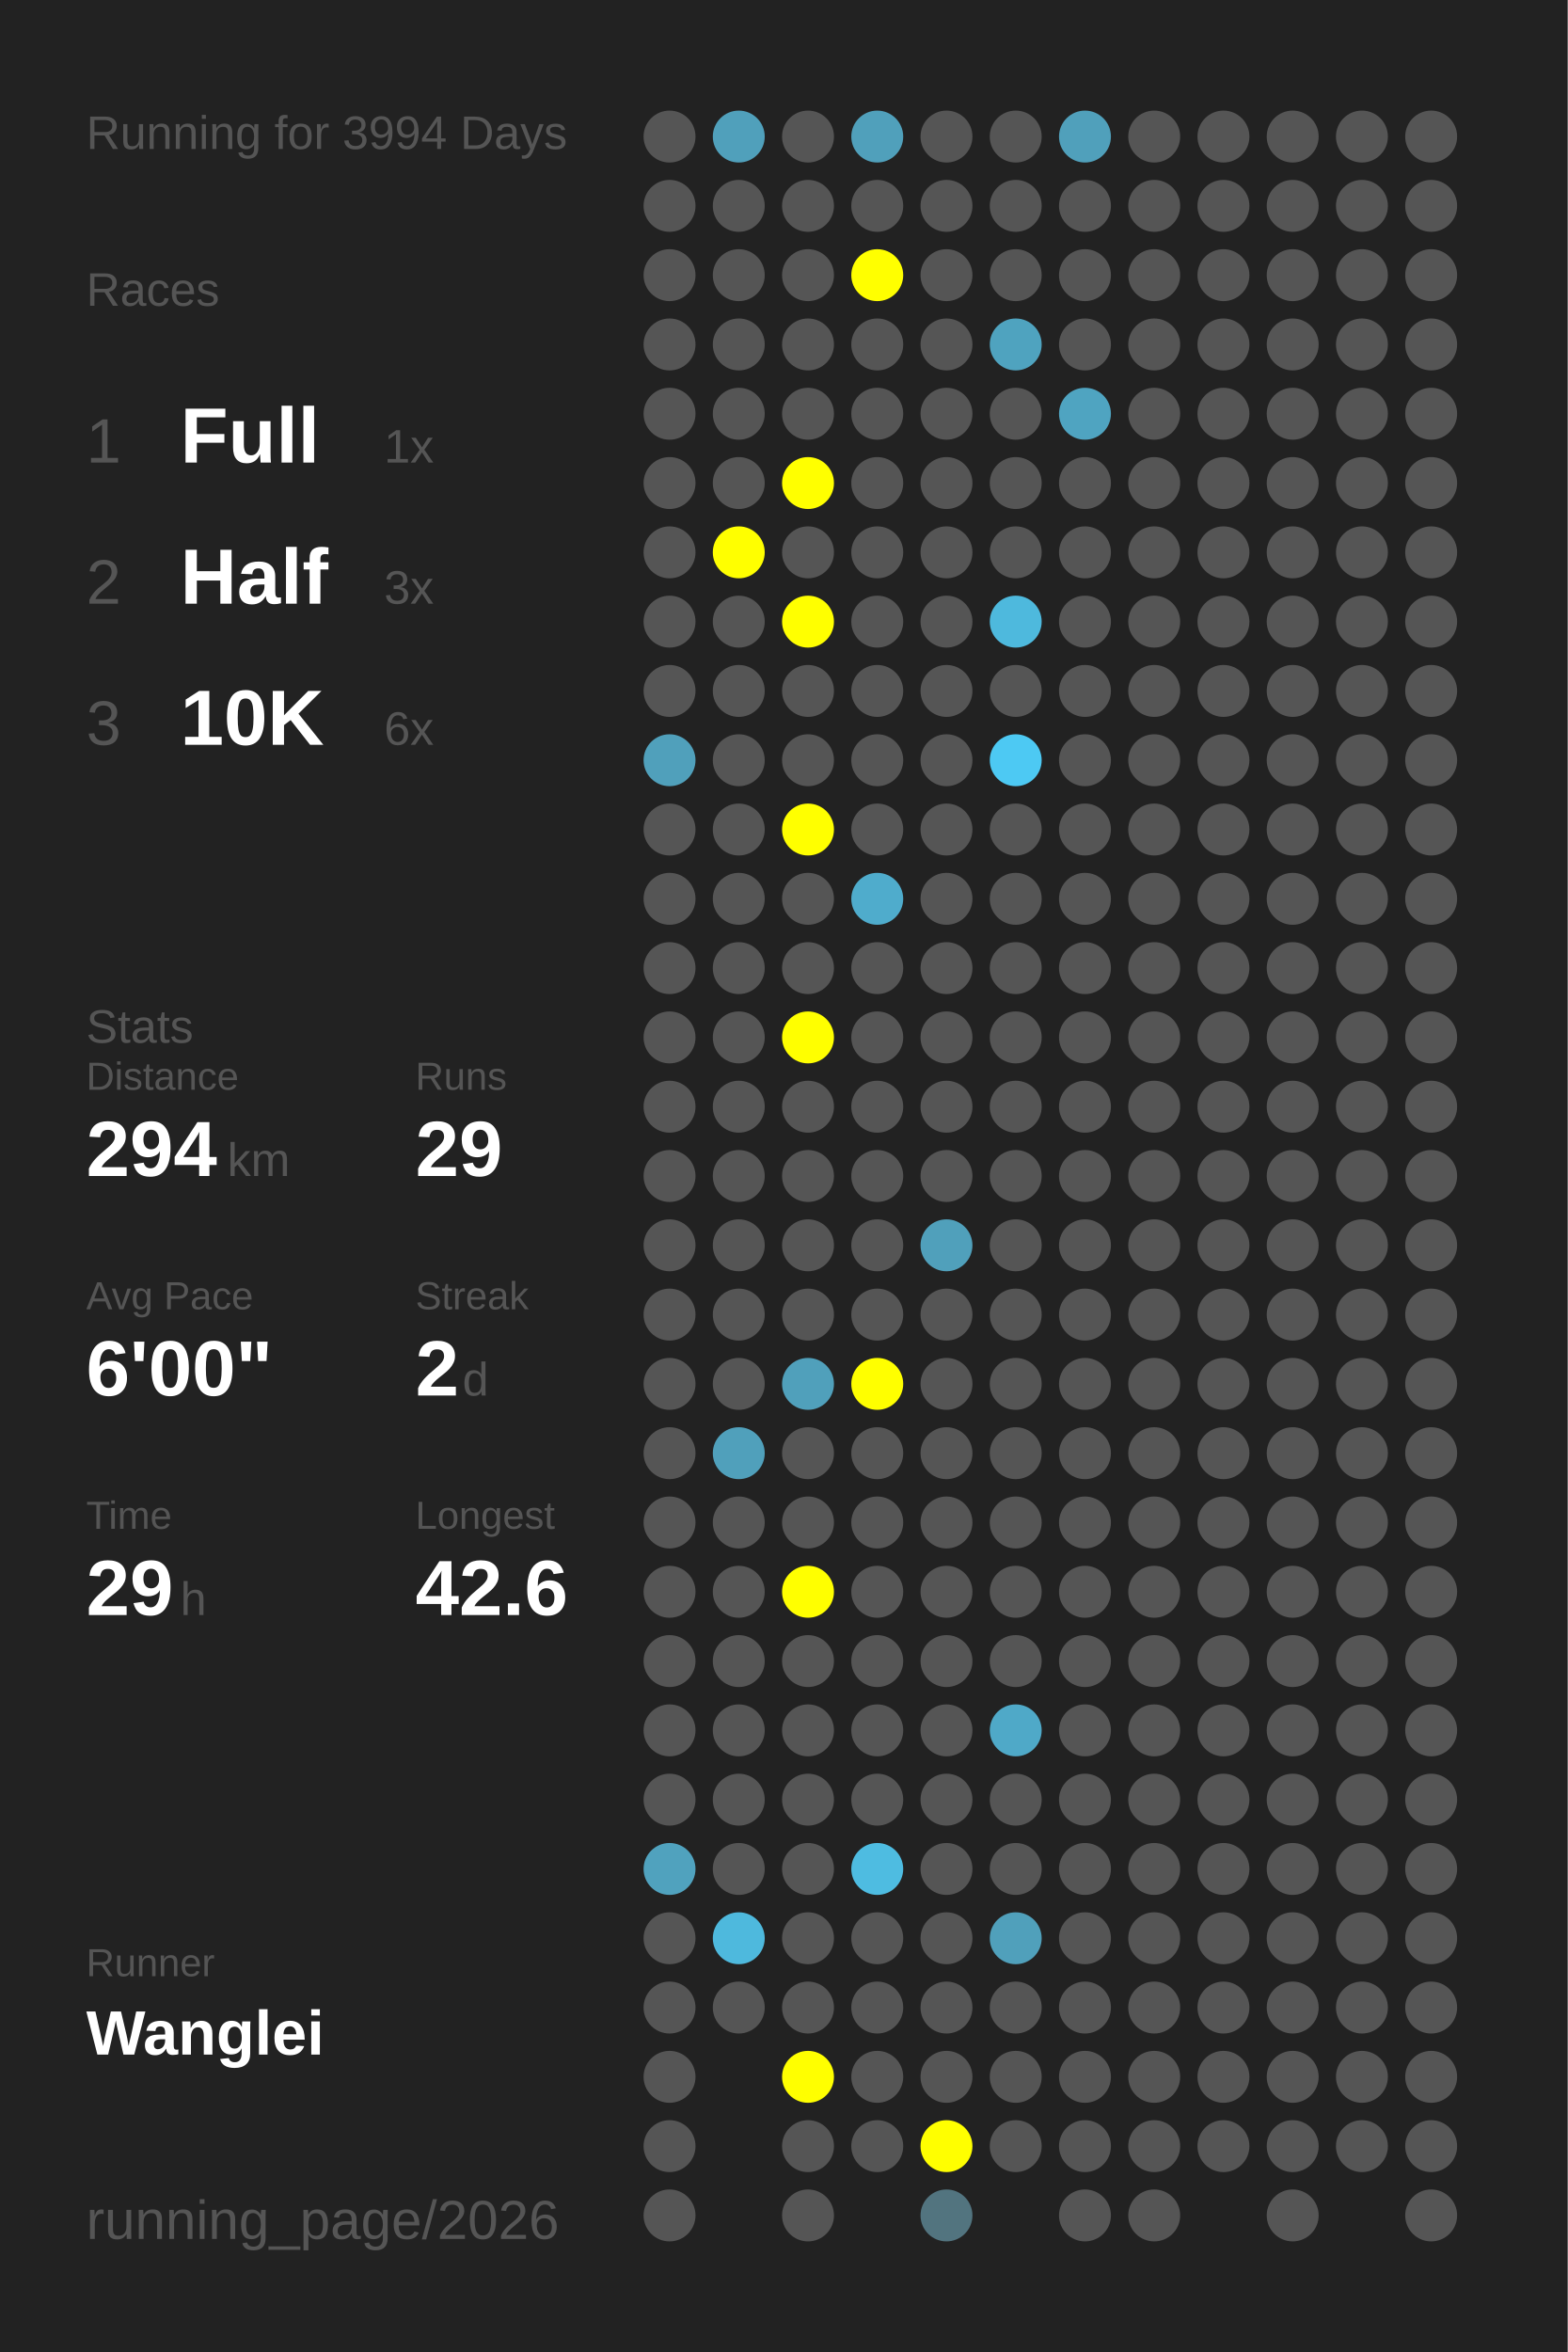
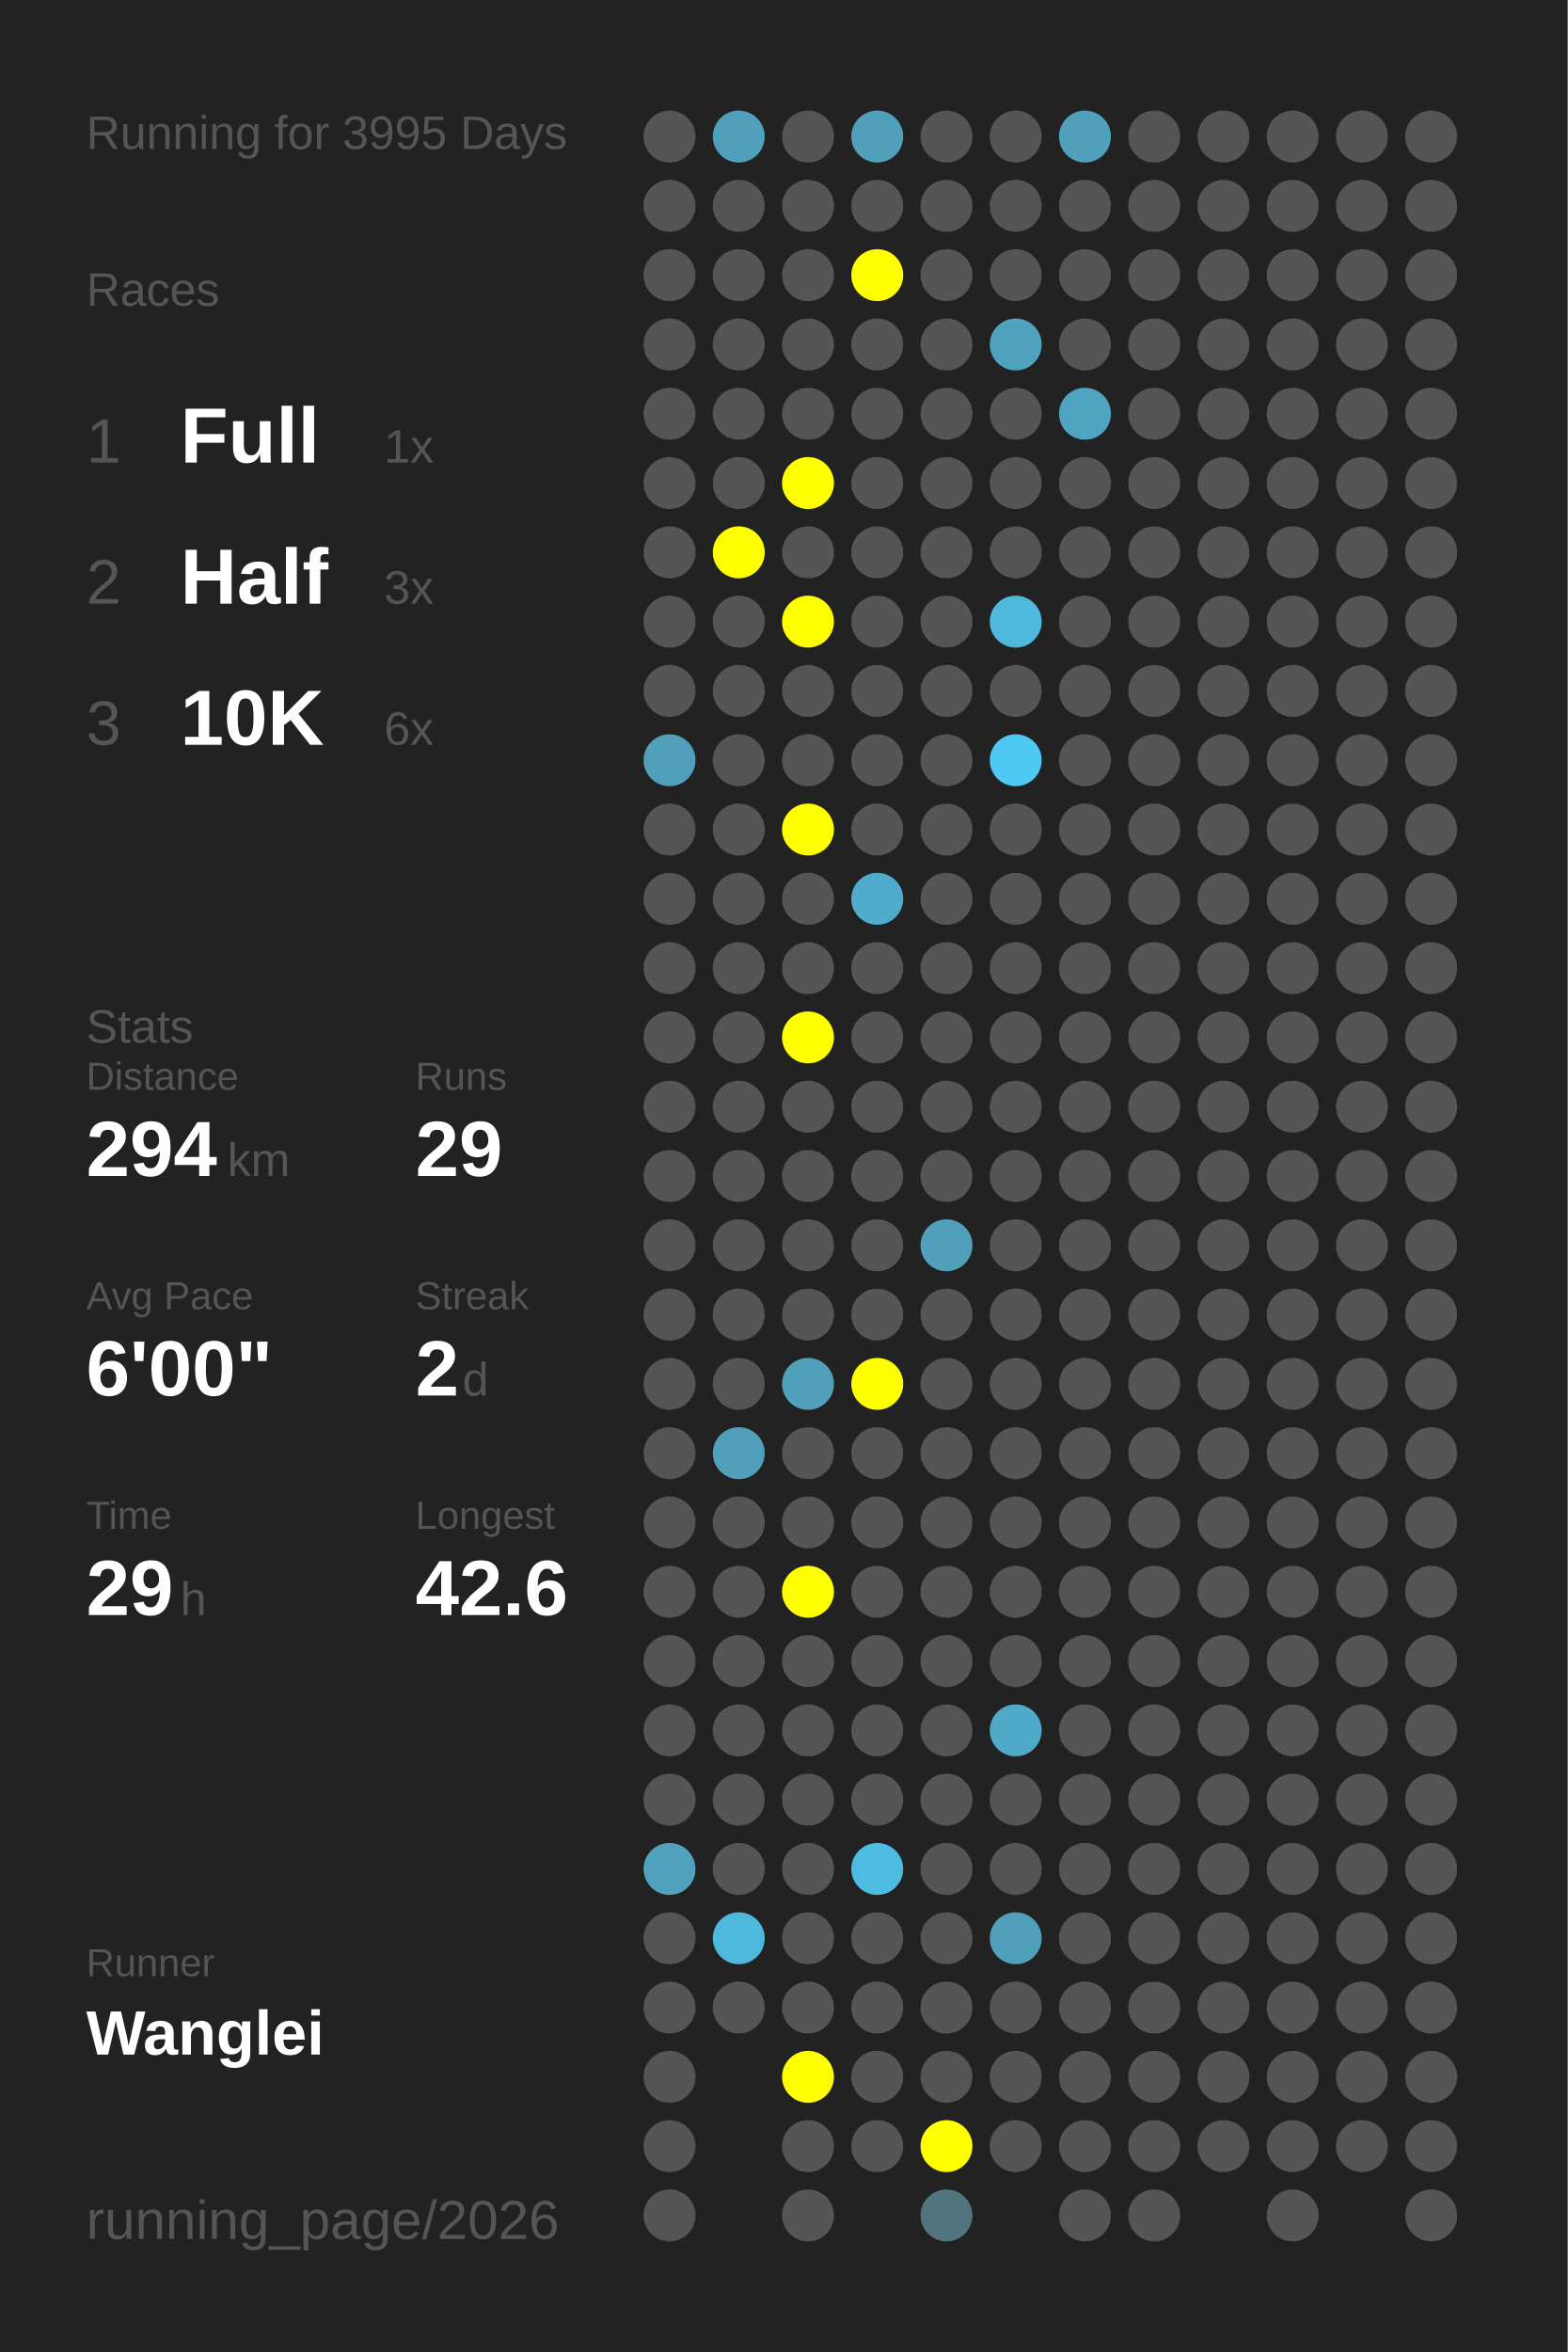
<svg xmlns="http://www.w3.org/2000/svg" baseProfile="full" height="300mm" version="1.1" viewBox="0,0,200,300" width="200mm">
  <defs />
  <rect fill="#222222" height="300" width="200" x="0" y="0" />
-   <text fill="#555555" style="font-size:6px; font-family:Arial;" x="11" y="19">Running for 3994 Days</text>
+   <text fill="#555555" style="font-size:6px; font-family:Arial;" x="11" y="19">Running for 3995 Days</text>
  <text fill="#555555" style="font-size:6px; font-family:Arial;" x="11" y="39">Races</text>
  <text fill="#555555" style="font-size:8px; font-family:Arial;" x="11" y="59">1</text>
  <text fill="#FFFFFF" style="font-size:10px; font-family:Arial; font-weight:bold;" x="23" y="59">Full</text>
  <text fill="#555555" style="font-size:6px; font-family:Arial;" x="49" y="59">1x</text>
  <text fill="#555555" style="font-size:8px; font-family:Arial;" x="11" y="77">2</text>
  <text fill="#FFFFFF" style="font-size:10px; font-family:Arial; font-weight:bold;" x="23" y="77">Half</text>
  <text fill="#555555" style="font-size:6px; font-family:Arial;" x="49" y="77">3x</text>
  <text fill="#555555" style="font-size:8px; font-family:Arial;" x="11" y="95">3</text>
  <text fill="#FFFFFF" style="font-size:10px; font-family:Arial; font-weight:bold;" x="23" y="95">10K</text>
  <text fill="#555555" style="font-size:6px; font-family:Arial;" x="49" y="95">6x</text>
  <text fill="#555555" style="font-size:6px; font-family:Arial;" x="11" y="133">Stats</text>
  <text fill="#555555" style="font-size:5px; font-family:Arial;" x="11" y="139">Distance</text>
  <text fill="#FFFFFF" style="font-size:10px; font-family:Arial; font-weight:bold;" x="11" y="150">294</text>
  <text fill="#555555" style="font-size:6px; font-family:Arial;" x="29" y="150">km</text>
  <text fill="#555555" style="font-size:5px; font-family:Arial;" x="53" y="139">Runs</text>
  <text fill="#FFFFFF" style="font-size:10px; font-family:Arial; font-weight:bold;" x="53" y="150">29</text>
  <text fill="#555555" style="font-size:5px; font-family:Arial;" x="11" y="167">Avg Pace</text>
  <text fill="#FFFFFF" style="font-size:10px; font-family:Arial; font-weight:bold;" x="11" y="178">6'00"</text>
  <text fill="#555555" style="font-size:5px; font-family:Arial;" x="53" y="167">Streak</text>
  <text fill="#FFFFFF" style="font-size:10px; font-family:Arial; font-weight:bold;" x="53" y="178">2</text>
  <text fill="#555555" style="font-size:6px; font-family:Arial;" x="59" y="178">d</text>
  <text fill="#555555" style="font-size:5px; font-family:Arial;" x="11" y="195">Time</text>
  <text fill="#FFFFFF" style="font-size:10px; font-family:Arial; font-weight:bold;" x="11" y="206">29</text>
  <text fill="#555555" style="font-size:6px; font-family:Arial;" x="23" y="206">h</text>
  <text fill="#555555" style="font-size:5px; font-family:Arial;" x="53" y="195">Longest</text>
  <text fill="#FFFFFF" style="font-size:10px; font-family:Arial; font-weight:bold;" x="53" y="206">42.6</text>
  <text fill="#555555" style="font-size:5px; font-family:Arial;" x="11" y="252.065">Runner</text>
  <text fill="#FFFFFF" style="font-size:8px; font-family:Arial; font-weight:bold;" x="11" y="262.065">Wanglei</text>
  <text fill="#555555" style="font-size:7px; font-family:Arial;" x="11" y="285.581">running_page/2026</text>
  <circle cx="85.417" cy="17.419" fill="#555555" r="3.312" />
  <circle cx="85.417" cy="26.258" fill="#555555" r="3.312" />
  <circle cx="85.417" cy="35.097" fill="#555555" r="3.312" />
  <circle cx="85.417" cy="43.935" fill="#555555" r="3.312" />
  <circle cx="85.417" cy="52.774" fill="#555555" r="3.312" />
  <circle cx="85.417" cy="61.613" fill="#555555" r="3.312" />
  <circle cx="85.417" cy="70.452" fill="#555555" r="3.312" />
  <circle cx="85.417" cy="79.29" fill="#555555" r="3.312" />
  <circle cx="85.417" cy="88.129" fill="#555555" r="3.312" />
  <circle cx="85.417" cy="96.968" fill="#50a0bb" r="3.312" />
  <circle cx="85.417" cy="105.806" fill="#555555" r="3.312" />
  <circle cx="85.417" cy="114.645" fill="#555555" r="3.312" />
  <circle cx="85.417" cy="123.484" fill="#555555" r="3.312" />
  <circle cx="85.417" cy="132.323" fill="#555555" r="3.312" />
  <circle cx="85.417" cy="141.161" fill="#555555" r="3.312" />
  <circle cx="85.417" cy="150" fill="#555555" r="3.312" />
  <circle cx="85.417" cy="158.839" fill="#555555" r="3.312" />
  <circle cx="85.417" cy="167.677" fill="#555555" r="3.312" />
  <circle cx="85.417" cy="176.516" fill="#555555" r="3.312" />
  <circle cx="85.417" cy="185.355" fill="#555555" r="3.312" />
  <circle cx="85.417" cy="194.194" fill="#555555" r="3.312" />
  <circle cx="85.417" cy="203.032" fill="#555555" r="3.312" />
  <circle cx="85.417" cy="211.871" fill="#555555" r="3.312" />
  <circle cx="85.417" cy="220.71" fill="#555555" r="3.312" />
  <circle cx="85.417" cy="229.548" fill="#555555" r="3.312" />
  <circle cx="85.417" cy="238.387" fill="#50a2be" r="3.312" />
  <circle cx="85.417" cy="247.226" fill="#555555" r="3.312" />
  <circle cx="85.417" cy="256.065" fill="#555555" r="3.312" />
  <circle cx="85.417" cy="264.903" fill="#555555" r="3.312" />
  <circle cx="85.417" cy="273.742" fill="#555555" r="3.312" />
  <circle cx="85.417" cy="282.581" fill="#555555" r="3.312" />
  <circle cx="94.25" cy="17.419" fill="#50a0bb" r="3.312" />
  <circle cx="94.25" cy="26.258" fill="#555555" r="3.312" />
  <circle cx="94.25" cy="35.097" fill="#555555" r="3.312" />
  <circle cx="94.25" cy="43.935" fill="#555555" r="3.312" />
  <circle cx="94.25" cy="52.774" fill="#555555" r="3.312" />
  <circle cx="94.25" cy="61.613" fill="#555555" r="3.312" />
  <circle cx="94.25" cy="70.452" fill="#FFFF00" r="3.312" />
  <circle cx="94.25" cy="79.29" fill="#555555" r="3.312" />
  <circle cx="94.25" cy="88.129" fill="#555555" r="3.312" />
  <circle cx="94.25" cy="96.968" fill="#555555" r="3.312" />
  <circle cx="94.25" cy="105.806" fill="#555555" r="3.312" />
  <circle cx="94.25" cy="114.645" fill="#555555" r="3.312" />
  <circle cx="94.25" cy="123.484" fill="#555555" r="3.312" />
  <circle cx="94.25" cy="132.323" fill="#555555" r="3.312" />
  <circle cx="94.25" cy="141.161" fill="#555555" r="3.312" />
  <circle cx="94.25" cy="150" fill="#555555" r="3.312" />
  <circle cx="94.25" cy="158.839" fill="#555555" r="3.312" />
  <circle cx="94.25" cy="167.677" fill="#555555" r="3.312" />
  <circle cx="94.25" cy="176.516" fill="#555555" r="3.312" />
  <circle cx="94.25" cy="185.355" fill="#50a0bb" r="3.312" />
  <circle cx="94.25" cy="194.194" fill="#555555" r="3.312" />
  <circle cx="94.25" cy="203.032" fill="#555555" r="3.312" />
  <circle cx="94.25" cy="211.871" fill="#555555" r="3.312" />
  <circle cx="94.25" cy="220.71" fill="#555555" r="3.312" />
  <circle cx="94.25" cy="229.548" fill="#555555" r="3.312" />
  <circle cx="94.25" cy="238.387" fill="#555555" r="3.312" />
  <circle cx="94.25" cy="247.226" fill="#4eb9dd" r="3.312" />
  <circle cx="94.25" cy="256.065" fill="#555555" r="3.312" />
  <circle cx="103.083" cy="17.419" fill="#555555" r="3.312" />
  <circle cx="103.083" cy="26.258" fill="#555555" r="3.312" />
  <circle cx="103.083" cy="35.097" fill="#555555" r="3.312" />
  <circle cx="103.083" cy="43.935" fill="#555555" r="3.312" />
  <circle cx="103.083" cy="52.774" fill="#555555" r="3.312" />
  <circle cx="103.083" cy="61.613" fill="#FFFF00" r="3.312" />
  <circle cx="103.083" cy="70.452" fill="#555555" r="3.312" />
  <circle cx="103.083" cy="79.29" fill="#FFFF00" r="3.312" />
  <circle cx="103.083" cy="88.129" fill="#555555" r="3.312" />
  <circle cx="103.083" cy="96.968" fill="#555555" r="3.312" />
  <circle cx="103.083" cy="105.806" fill="#FFFF00" r="3.312" />
  <circle cx="103.083" cy="114.645" fill="#555555" r="3.312" />
  <circle cx="103.083" cy="123.484" fill="#555555" r="3.312" />
  <circle cx="103.083" cy="132.323" fill="#FFFF00" r="3.312" />
  <circle cx="103.083" cy="141.161" fill="#555555" r="3.312" />
  <circle cx="103.083" cy="150" fill="#555555" r="3.312" />
  <circle cx="103.083" cy="158.839" fill="#555555" r="3.312" />
  <circle cx="103.083" cy="167.677" fill="#555555" r="3.312" />
  <circle cx="103.083" cy="176.516" fill="#50a0bb" r="3.312" />
  <circle cx="103.083" cy="185.355" fill="#555555" r="3.312" />
  <circle cx="103.083" cy="194.194" fill="#555555" r="3.312" />
  <circle cx="103.083" cy="203.032" fill="#FFFF00" r="3.312" />
  <circle cx="103.083" cy="211.871" fill="#555555" r="3.312" />
  <circle cx="103.083" cy="220.71" fill="#555555" r="3.312" />
  <circle cx="103.083" cy="229.548" fill="#555555" r="3.312" />
  <circle cx="103.083" cy="238.387" fill="#555555" r="3.312" />
  <circle cx="103.083" cy="247.226" fill="#555555" r="3.312" />
  <circle cx="103.083" cy="256.065" fill="#555555" r="3.312" />
  <circle cx="103.083" cy="264.903" fill="#FFFF00" r="3.312" />
  <circle cx="103.083" cy="273.742" fill="#555555" r="3.312" />
  <circle cx="103.083" cy="282.581" fill="#555555" r="3.312" />
  <circle cx="111.917" cy="17.419" fill="#50a0bb" r="3.312" />
  <circle cx="111.917" cy="26.258" fill="#555555" r="3.312" />
  <circle cx="111.917" cy="35.097" fill="#FFFF00" r="3.312" />
  <circle cx="111.917" cy="43.935" fill="#555555" r="3.312" />
  <circle cx="111.917" cy="52.774" fill="#555555" r="3.312" />
  <circle cx="111.917" cy="61.613" fill="#555555" r="3.312" />
  <circle cx="111.917" cy="70.452" fill="#555555" r="3.312" />
  <circle cx="111.917" cy="79.29" fill="#555555" r="3.312" />
  <circle cx="111.917" cy="88.129" fill="#555555" r="3.312" />
  <circle cx="111.917" cy="96.968" fill="#555555" r="3.312" />
  <circle cx="111.917" cy="105.806" fill="#555555" r="3.312" />
  <circle cx="111.917" cy="114.645" fill="#4faccc" r="3.312" />
  <circle cx="111.917" cy="123.484" fill="#555555" r="3.312" />
  <circle cx="111.917" cy="132.323" fill="#555555" r="3.312" />
  <circle cx="111.917" cy="141.161" fill="#555555" r="3.312" />
  <circle cx="111.917" cy="150" fill="#555555" r="3.312" />
  <circle cx="111.917" cy="158.839" fill="#555555" r="3.312" />
  <circle cx="111.917" cy="167.677" fill="#555555" r="3.312" />
  <circle cx="111.917" cy="176.516" fill="#FFFF00" r="3.312" />
  <circle cx="111.917" cy="185.355" fill="#555555" r="3.312" />
  <circle cx="111.917" cy="194.194" fill="#555555" r="3.312" />
  <circle cx="111.917" cy="203.032" fill="#555555" r="3.312" />
  <circle cx="111.917" cy="211.871" fill="#555555" r="3.312" />
  <circle cx="111.917" cy="220.71" fill="#555555" r="3.312" />
  <circle cx="111.917" cy="229.548" fill="#555555" r="3.312" />
  <circle cx="111.917" cy="238.387" fill="#4ebce1" r="3.312" />
  <circle cx="111.917" cy="247.226" fill="#555555" r="3.312" />
  <circle cx="111.917" cy="256.065" fill="#555555" r="3.312" />
  <circle cx="111.917" cy="264.903" fill="#555555" r="3.312" />
  <circle cx="111.917" cy="273.742" fill="#555555" r="3.312" />
  <circle cx="120.75" cy="17.419" fill="#555555" r="3.312" />
  <circle cx="120.75" cy="26.258" fill="#555555" r="3.312" />
  <circle cx="120.75" cy="35.097" fill="#555555" r="3.312" />
  <circle cx="120.75" cy="43.935" fill="#555555" r="3.312" />
  <circle cx="120.75" cy="52.774" fill="#555555" r="3.312" />
  <circle cx="120.75" cy="61.613" fill="#555555" r="3.312" />
  <circle cx="120.75" cy="70.452" fill="#555555" r="3.312" />
  <circle cx="120.75" cy="79.29" fill="#555555" r="3.312" />
  <circle cx="120.75" cy="88.129" fill="#555555" r="3.312" />
  <circle cx="120.75" cy="96.968" fill="#555555" r="3.312" />
  <circle cx="120.75" cy="105.806" fill="#555555" r="3.312" />
  <circle cx="120.75" cy="114.645" fill="#555555" r="3.312" />
  <circle cx="120.75" cy="123.484" fill="#555555" r="3.312" />
  <circle cx="120.75" cy="132.323" fill="#555555" r="3.312" />
  <circle cx="120.75" cy="141.161" fill="#555555" r="3.312" />
  <circle cx="120.75" cy="150" fill="#555555" r="3.312" />
  <circle cx="120.75" cy="158.839" fill="#50a0bb" r="3.312" />
  <circle cx="120.75" cy="167.677" fill="#555555" r="3.312" />
  <circle cx="120.75" cy="176.516" fill="#555555" r="3.312" />
  <circle cx="120.75" cy="185.355" fill="#555555" r="3.312" />
  <circle cx="120.75" cy="194.194" fill="#555555" r="3.312" />
  <circle cx="120.75" cy="203.032" fill="#555555" r="3.312" />
  <circle cx="120.75" cy="211.871" fill="#555555" r="3.312" />
  <circle cx="120.75" cy="220.71" fill="#555555" r="3.312" />
  <circle cx="120.75" cy="229.548" fill="#555555" r="3.312" />
  <circle cx="120.75" cy="238.387" fill="#555555" r="3.312" />
  <circle cx="120.75" cy="247.226" fill="#555555" r="3.312" />
  <circle cx="120.75" cy="256.065" fill="#555555" r="3.312" />
  <circle cx="120.75" cy="264.903" fill="#555555" r="3.312" />
  <circle cx="120.75" cy="273.742" fill="#FFFF00" r="3.312" />
  <circle cx="120.75" cy="282.581" fill="#52747f" r="3.312" />
  <circle cx="129.583" cy="17.419" fill="#555555" r="3.312" />
  <circle cx="129.583" cy="26.258" fill="#555555" r="3.312" />
  <circle cx="129.583" cy="35.097" fill="#555555" r="3.312" />
  <circle cx="129.583" cy="43.935" fill="#4fa3bf" r="3.312" />
  <circle cx="129.583" cy="52.774" fill="#555555" r="3.312" />
  <circle cx="129.583" cy="61.613" fill="#555555" r="3.312" />
  <circle cx="129.583" cy="70.452" fill="#555555" r="3.312" />
  <circle cx="129.583" cy="79.29" fill="#4eb9dd" r="3.312" />
  <circle cx="129.583" cy="88.129" fill="#555555" r="3.312" />
  <circle cx="129.583" cy="96.968" fill="#4dc9f3" r="3.312" />
  <circle cx="129.583" cy="105.806" fill="#555555" r="3.312" />
  <circle cx="129.583" cy="114.645" fill="#555555" r="3.312" />
  <circle cx="129.583" cy="123.484" fill="#555555" r="3.312" />
  <circle cx="129.583" cy="132.323" fill="#555555" r="3.312" />
  <circle cx="129.583" cy="141.161" fill="#555555" r="3.312" />
  <circle cx="129.583" cy="150" fill="#555555" r="3.312" />
  <circle cx="129.583" cy="158.839" fill="#555555" r="3.312" />
  <circle cx="129.583" cy="167.677" fill="#555555" r="3.312" />
  <circle cx="129.583" cy="176.516" fill="#555555" r="3.312" />
  <circle cx="129.583" cy="185.355" fill="#555555" r="3.312" />
  <circle cx="129.583" cy="194.194" fill="#555555" r="3.312" />
  <circle cx="129.583" cy="203.032" fill="#555555" r="3.312" />
  <circle cx="129.583" cy="211.871" fill="#555555" r="3.312" />
  <circle cx="129.583" cy="220.71" fill="#4fa9c8" r="3.312" />
  <circle cx="129.583" cy="229.548" fill="#555555" r="3.312" />
  <circle cx="129.583" cy="238.387" fill="#555555" r="3.312" />
  <circle cx="129.583" cy="247.226" fill="#50a0bb" r="3.312" />
  <circle cx="129.583" cy="256.065" fill="#555555" r="3.312" />
  <circle cx="129.583" cy="264.903" fill="#555555" r="3.312" />
  <circle cx="129.583" cy="273.742" fill="#555555" r="3.312" />
  <circle cx="138.417" cy="17.419" fill="#50a0bb" r="3.312" />
  <circle cx="138.417" cy="26.258" fill="#555555" r="3.312" />
  <circle cx="138.417" cy="35.097" fill="#555555" r="3.312" />
  <circle cx="138.417" cy="43.935" fill="#555555" r="3.312" />
  <circle cx="138.417" cy="52.774" fill="#4fa4c1" r="3.312" />
  <circle cx="138.417" cy="61.613" fill="#555555" r="3.312" />
  <circle cx="138.417" cy="70.452" fill="#555555" r="3.312" />
  <circle cx="138.417" cy="79.29" fill="#555555" r="3.312" />
  <circle cx="138.417" cy="88.129" fill="#555555" r="3.312" />
  <circle cx="138.417" cy="96.968" fill="#555555" r="3.312" />
  <circle cx="138.417" cy="105.806" fill="#555555" r="3.312" />
  <circle cx="138.417" cy="114.645" fill="#555555" r="3.312" />
  <circle cx="138.417" cy="123.484" fill="#555555" r="3.312" />
  <circle cx="138.417" cy="132.323" fill="#555555" r="3.312" />
  <circle cx="138.417" cy="141.161" fill="#555555" r="3.312" />
  <circle cx="138.417" cy="150" fill="#555555" r="3.312" />
  <circle cx="138.417" cy="158.839" fill="#555555" r="3.312" />
  <circle cx="138.417" cy="167.677" fill="#555555" r="3.312" />
  <circle cx="138.417" cy="176.516" fill="#555555" r="3.312" />
  <circle cx="138.417" cy="185.355" fill="#555555" r="3.312" />
  <circle cx="138.417" cy="194.194" fill="#555555" r="3.312" />
  <circle cx="138.417" cy="203.032" fill="#555555" r="3.312" />
  <circle cx="138.417" cy="211.871" fill="#555555" r="3.312" />
  <circle cx="138.417" cy="220.71" fill="#555555" r="3.312" />
  <circle cx="138.417" cy="229.548" fill="#555555" r="3.312" />
  <circle cx="138.417" cy="238.387" fill="#555555" r="3.312" />
  <circle cx="138.417" cy="247.226" fill="#555555" r="3.312" />
  <circle cx="138.417" cy="256.065" fill="#555555" r="3.312" />
  <circle cx="138.417" cy="264.903" fill="#555555" r="3.312" />
  <circle cx="138.417" cy="273.742" fill="#555555" r="3.312" />
  <circle cx="138.417" cy="282.581" fill="#555555" r="3.312" />
  <circle cx="147.25" cy="17.419" fill="#555555" r="3.312" />
  <circle cx="147.25" cy="26.258" fill="#555555" r="3.312" />
  <circle cx="147.25" cy="35.097" fill="#555555" r="3.312" />
  <circle cx="147.25" cy="43.935" fill="#555555" r="3.312" />
  <circle cx="147.25" cy="52.774" fill="#555555" r="3.312" />
  <circle cx="147.25" cy="61.613" fill="#555555" r="3.312" />
  <circle cx="147.25" cy="70.452" fill="#555555" r="3.312" />
  <circle cx="147.25" cy="79.29" fill="#555555" r="3.312" />
  <circle cx="147.25" cy="88.129" fill="#555555" r="3.312" />
  <circle cx="147.25" cy="96.968" fill="#555555" r="3.312" />
  <circle cx="147.25" cy="105.806" fill="#555555" r="3.312" />
  <circle cx="147.25" cy="114.645" fill="#555555" r="3.312" />
  <circle cx="147.25" cy="123.484" fill="#555555" r="3.312" />
  <circle cx="147.25" cy="132.323" fill="#555555" r="3.312" />
  <circle cx="147.25" cy="141.161" fill="#555555" r="3.312" />
  <circle cx="147.25" cy="150" fill="#555555" r="3.312" />
  <circle cx="147.25" cy="158.839" fill="#555555" r="3.312" />
  <circle cx="147.25" cy="167.677" fill="#555555" r="3.312" />
  <circle cx="147.25" cy="176.516" fill="#555555" r="3.312" />
  <circle cx="147.25" cy="185.355" fill="#555555" r="3.312" />
  <circle cx="147.25" cy="194.194" fill="#555555" r="3.312" />
  <circle cx="147.25" cy="203.032" fill="#555555" r="3.312" />
  <circle cx="147.25" cy="211.871" fill="#555555" r="3.312" />
  <circle cx="147.25" cy="220.71" fill="#555555" r="3.312" />
  <circle cx="147.25" cy="229.548" fill="#555555" r="3.312" />
  <circle cx="147.25" cy="238.387" fill="#555555" r="3.312" />
  <circle cx="147.25" cy="247.226" fill="#555555" r="3.312" />
  <circle cx="147.25" cy="256.065" fill="#555555" r="3.312" />
  <circle cx="147.25" cy="264.903" fill="#555555" r="3.312" />
  <circle cx="147.25" cy="273.742" fill="#555555" r="3.312" />
  <circle cx="147.25" cy="282.581" fill="#555555" r="3.312" />
  <circle cx="156.083" cy="17.419" fill="#555555" r="3.312" />
  <circle cx="156.083" cy="26.258" fill="#555555" r="3.312" />
  <circle cx="156.083" cy="35.097" fill="#555555" r="3.312" />
  <circle cx="156.083" cy="43.935" fill="#555555" r="3.312" />
  <circle cx="156.083" cy="52.774" fill="#555555" r="3.312" />
  <circle cx="156.083" cy="61.613" fill="#555555" r="3.312" />
  <circle cx="156.083" cy="70.452" fill="#555555" r="3.312" />
  <circle cx="156.083" cy="79.29" fill="#555555" r="3.312" />
  <circle cx="156.083" cy="88.129" fill="#555555" r="3.312" />
  <circle cx="156.083" cy="96.968" fill="#555555" r="3.312" />
  <circle cx="156.083" cy="105.806" fill="#555555" r="3.312" />
  <circle cx="156.083" cy="114.645" fill="#555555" r="3.312" />
  <circle cx="156.083" cy="123.484" fill="#555555" r="3.312" />
  <circle cx="156.083" cy="132.323" fill="#555555" r="3.312" />
  <circle cx="156.083" cy="141.161" fill="#555555" r="3.312" />
  <circle cx="156.083" cy="150" fill="#555555" r="3.312" />
  <circle cx="156.083" cy="158.839" fill="#555555" r="3.312" />
  <circle cx="156.083" cy="167.677" fill="#555555" r="3.312" />
  <circle cx="156.083" cy="176.516" fill="#555555" r="3.312" />
  <circle cx="156.083" cy="185.355" fill="#555555" r="3.312" />
  <circle cx="156.083" cy="194.194" fill="#555555" r="3.312" />
  <circle cx="156.083" cy="203.032" fill="#555555" r="3.312" />
  <circle cx="156.083" cy="211.871" fill="#555555" r="3.312" />
  <circle cx="156.083" cy="220.71" fill="#555555" r="3.312" />
  <circle cx="156.083" cy="229.548" fill="#555555" r="3.312" />
  <circle cx="156.083" cy="238.387" fill="#555555" r="3.312" />
  <circle cx="156.083" cy="247.226" fill="#555555" r="3.312" />
  <circle cx="156.083" cy="256.065" fill="#555555" r="3.312" />
  <circle cx="156.083" cy="264.903" fill="#555555" r="3.312" />
  <circle cx="156.083" cy="273.742" fill="#555555" r="3.312" />
  <circle cx="164.917" cy="17.419" fill="#555555" r="3.312" />
  <circle cx="164.917" cy="26.258" fill="#555555" r="3.312" />
  <circle cx="164.917" cy="35.097" fill="#555555" r="3.312" />
  <circle cx="164.917" cy="43.935" fill="#555555" r="3.312" />
  <circle cx="164.917" cy="52.774" fill="#555555" r="3.312" />
  <circle cx="164.917" cy="61.613" fill="#555555" r="3.312" />
  <circle cx="164.917" cy="70.452" fill="#555555" r="3.312" />
  <circle cx="164.917" cy="79.29" fill="#555555" r="3.312" />
  <circle cx="164.917" cy="88.129" fill="#555555" r="3.312" />
  <circle cx="164.917" cy="96.968" fill="#555555" r="3.312" />
  <circle cx="164.917" cy="105.806" fill="#555555" r="3.312" />
  <circle cx="164.917" cy="114.645" fill="#555555" r="3.312" />
  <circle cx="164.917" cy="123.484" fill="#555555" r="3.312" />
  <circle cx="164.917" cy="132.323" fill="#555555" r="3.312" />
  <circle cx="164.917" cy="141.161" fill="#555555" r="3.312" />
  <circle cx="164.917" cy="150" fill="#555555" r="3.312" />
  <circle cx="164.917" cy="158.839" fill="#555555" r="3.312" />
  <circle cx="164.917" cy="167.677" fill="#555555" r="3.312" />
  <circle cx="164.917" cy="176.516" fill="#555555" r="3.312" />
  <circle cx="164.917" cy="185.355" fill="#555555" r="3.312" />
  <circle cx="164.917" cy="194.194" fill="#555555" r="3.312" />
  <circle cx="164.917" cy="203.032" fill="#555555" r="3.312" />
  <circle cx="164.917" cy="211.871" fill="#555555" r="3.312" />
  <circle cx="164.917" cy="220.71" fill="#555555" r="3.312" />
  <circle cx="164.917" cy="229.548" fill="#555555" r="3.312" />
  <circle cx="164.917" cy="238.387" fill="#555555" r="3.312" />
  <circle cx="164.917" cy="247.226" fill="#555555" r="3.312" />
  <circle cx="164.917" cy="256.065" fill="#555555" r="3.312" />
  <circle cx="164.917" cy="264.903" fill="#555555" r="3.312" />
  <circle cx="164.917" cy="273.742" fill="#555555" r="3.312" />
  <circle cx="164.917" cy="282.581" fill="#555555" r="3.312" />
  <circle cx="173.75" cy="17.419" fill="#555555" r="3.312" />
  <circle cx="173.75" cy="26.258" fill="#555555" r="3.312" />
  <circle cx="173.75" cy="35.097" fill="#555555" r="3.312" />
  <circle cx="173.75" cy="43.935" fill="#555555" r="3.312" />
  <circle cx="173.75" cy="52.774" fill="#555555" r="3.312" />
  <circle cx="173.75" cy="61.613" fill="#555555" r="3.312" />
  <circle cx="173.75" cy="70.452" fill="#555555" r="3.312" />
  <circle cx="173.75" cy="79.29" fill="#555555" r="3.312" />
  <circle cx="173.75" cy="88.129" fill="#555555" r="3.312" />
  <circle cx="173.75" cy="96.968" fill="#555555" r="3.312" />
  <circle cx="173.75" cy="105.806" fill="#555555" r="3.312" />
  <circle cx="173.75" cy="114.645" fill="#555555" r="3.312" />
  <circle cx="173.75" cy="123.484" fill="#555555" r="3.312" />
  <circle cx="173.75" cy="132.323" fill="#555555" r="3.312" />
  <circle cx="173.75" cy="141.161" fill="#555555" r="3.312" />
  <circle cx="173.75" cy="150" fill="#555555" r="3.312" />
  <circle cx="173.75" cy="158.839" fill="#555555" r="3.312" />
  <circle cx="173.75" cy="167.677" fill="#555555" r="3.312" />
  <circle cx="173.75" cy="176.516" fill="#555555" r="3.312" />
  <circle cx="173.75" cy="185.355" fill="#555555" r="3.312" />
  <circle cx="173.75" cy="194.194" fill="#555555" r="3.312" />
  <circle cx="173.75" cy="203.032" fill="#555555" r="3.312" />
  <circle cx="173.75" cy="211.871" fill="#555555" r="3.312" />
  <circle cx="173.75" cy="220.71" fill="#555555" r="3.312" />
  <circle cx="173.75" cy="229.548" fill="#555555" r="3.312" />
  <circle cx="173.75" cy="238.387" fill="#555555" r="3.312" />
  <circle cx="173.75" cy="247.226" fill="#555555" r="3.312" />
  <circle cx="173.75" cy="256.065" fill="#555555" r="3.312" />
  <circle cx="173.75" cy="264.903" fill="#555555" r="3.312" />
  <circle cx="173.75" cy="273.742" fill="#555555" r="3.312" />
  <circle cx="182.583" cy="17.419" fill="#555555" r="3.312" />
  <circle cx="182.583" cy="26.258" fill="#555555" r="3.312" />
  <circle cx="182.583" cy="35.097" fill="#555555" r="3.312" />
  <circle cx="182.583" cy="43.935" fill="#555555" r="3.312" />
  <circle cx="182.583" cy="52.774" fill="#555555" r="3.312" />
  <circle cx="182.583" cy="61.613" fill="#555555" r="3.312" />
  <circle cx="182.583" cy="70.452" fill="#555555" r="3.312" />
  <circle cx="182.583" cy="79.29" fill="#555555" r="3.312" />
  <circle cx="182.583" cy="88.129" fill="#555555" r="3.312" />
  <circle cx="182.583" cy="96.968" fill="#555555" r="3.312" />
  <circle cx="182.583" cy="105.806" fill="#555555" r="3.312" />
  <circle cx="182.583" cy="114.645" fill="#555555" r="3.312" />
  <circle cx="182.583" cy="123.484" fill="#555555" r="3.312" />
  <circle cx="182.583" cy="132.323" fill="#555555" r="3.312" />
  <circle cx="182.583" cy="141.161" fill="#555555" r="3.312" />
  <circle cx="182.583" cy="150" fill="#555555" r="3.312" />
  <circle cx="182.583" cy="158.839" fill="#555555" r="3.312" />
  <circle cx="182.583" cy="167.677" fill="#555555" r="3.312" />
  <circle cx="182.583" cy="176.516" fill="#555555" r="3.312" />
  <circle cx="182.583" cy="185.355" fill="#555555" r="3.312" />
  <circle cx="182.583" cy="194.194" fill="#555555" r="3.312" />
  <circle cx="182.583" cy="203.032" fill="#555555" r="3.312" />
  <circle cx="182.583" cy="211.871" fill="#555555" r="3.312" />
  <circle cx="182.583" cy="220.71" fill="#555555" r="3.312" />
  <circle cx="182.583" cy="229.548" fill="#555555" r="3.312" />
  <circle cx="182.583" cy="238.387" fill="#555555" r="3.312" />
  <circle cx="182.583" cy="247.226" fill="#555555" r="3.312" />
  <circle cx="182.583" cy="256.065" fill="#555555" r="3.312" />
  <circle cx="182.583" cy="264.903" fill="#555555" r="3.312" />
  <circle cx="182.583" cy="273.742" fill="#555555" r="3.312" />
  <circle cx="182.583" cy="282.581" fill="#555555" r="3.312" />
</svg>
